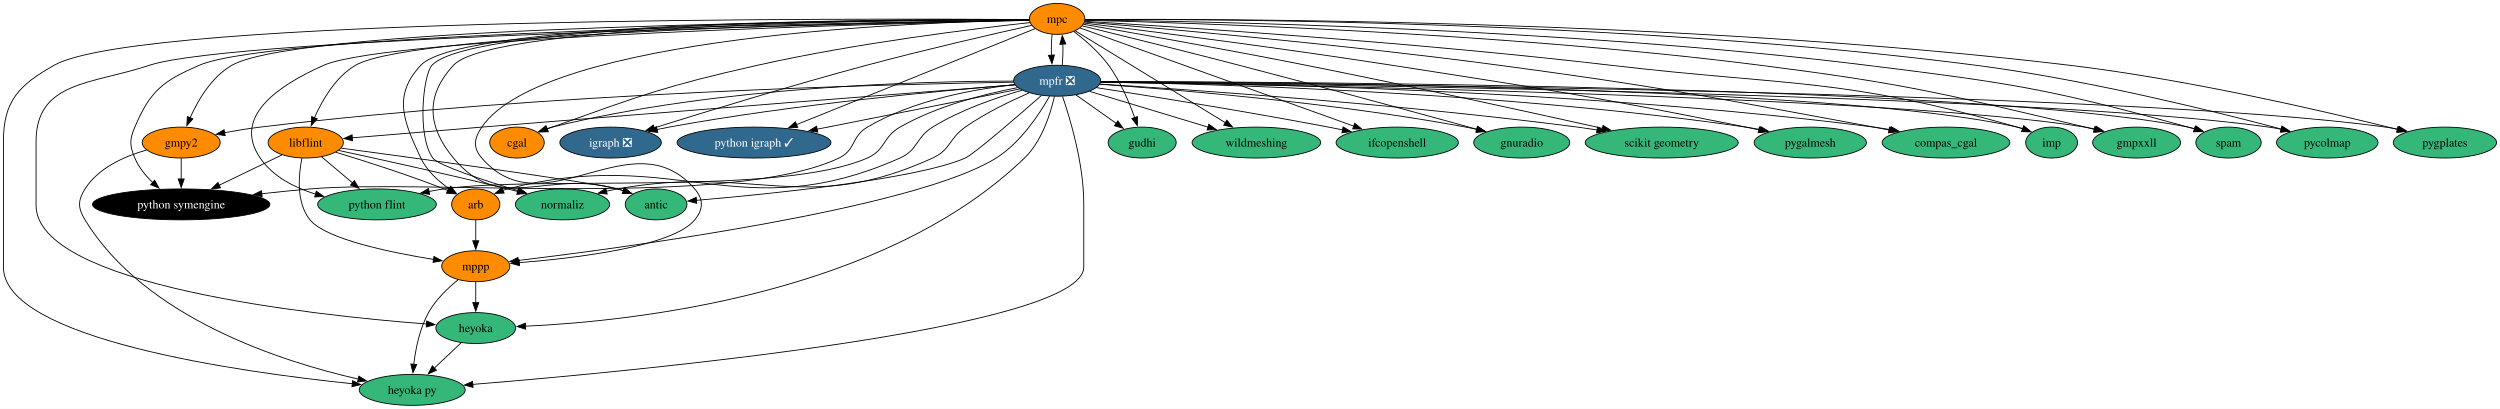
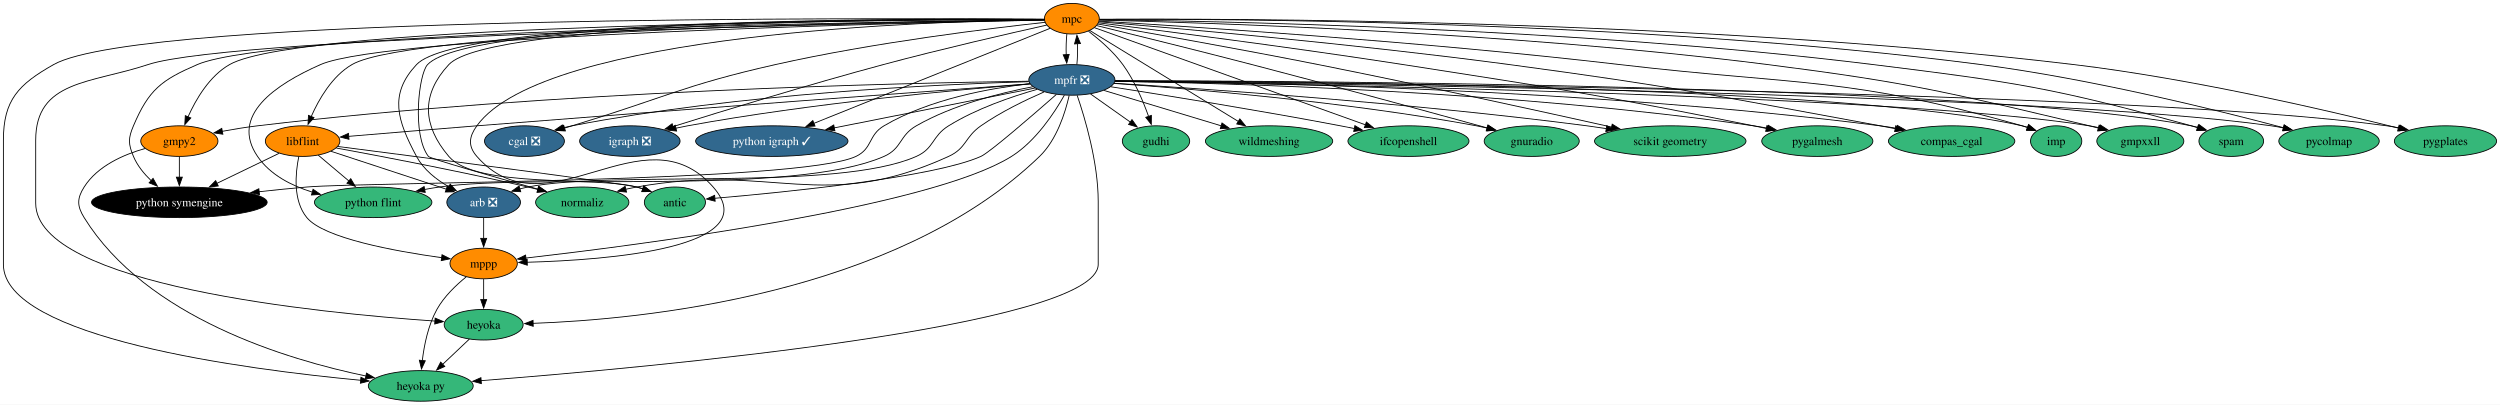
- <svg xmlns="http://www.w3.org/2000/svg" xmlns:xlink="http://www.w3.org/1999/xlink" width="2911pt" height="476pt" viewBox="0.00 0.00 2911.15 476.00">
+ <svg xmlns="http://www.w3.org/2000/svg" xmlns:xlink="http://www.w3.org/1999/xlink" width="2941pt" height="476pt" viewBox="0.00 0.00 2941.15 476.00">
  <g id="graph0" class="graph" transform="scale(1 1) rotate(0) translate(4 472)">
-     <polygon fill="white" stroke="none" points="-4,4 -4,-472 2907.15,-472 2907.15,4 -4,4" />
+     <polygon fill="white" stroke="none" points="-4,4 -4,-472 2937.15,-472 2937.15,4 -4,4" />
    <g id="node1" class="node">
      <g id="a_node1">
-         <a xlink:href="https://github.com/conda-forge/arb-feedstock" xlink:title="arb">
-           <ellipse fill="#ff8c00" stroke="black" cx="550" cy="-234" rx="28.06" ry="18" />
-           <text text-anchor="middle" x="550" y="-229.32" font-family="Times,serif" font-size="14.00">arb</text>
+         <a xlink:href="https://github.com/conda-forge/arb-feedstock/pull/36" xlink:title="arb ❎">
+           <ellipse fill="#31688e" stroke="black" cx="565" cy="-234" rx="43.32" ry="18" />
+           <text text-anchor="middle" x="565" y="-229.32" font-family="Times,serif" font-size="14.00" fill="white">arb ❎</text>
        </a>
      </g>
    </g>
    <g id="node2" class="node">
      <g id="a_node2">
        <a xlink:href="https://github.com/conda-forge/mppp-feedstock" xlink:title="mppp">
-           <ellipse fill="#ff8c00" stroke="black" cx="550" cy="-162" rx="39.63" ry="18" />
-           <text text-anchor="middle" x="550" y="-157.32" font-family="Times,serif" font-size="14.00">mppp</text>
+           <ellipse fill="#ff8c00" stroke="black" cx="565" cy="-162" rx="39.63" ry="18" />
+           <text text-anchor="middle" x="565" y="-157.32" font-family="Times,serif" font-size="14.00">mppp</text>
        </a>
      </g>
    </g>
    <g id="edge1" class="edge">
-       <path fill="none" stroke="black" d="M550,-215.7C550,-208.41 550,-199.73 550,-191.54" />
-       <polygon fill="black" stroke="black" points="553.5,-191.62 550,-181.62 546.5,-191.62 553.5,-191.62" />
+       <path fill="none" stroke="black" d="M565,-215.7C565,-208.41 565,-199.73 565,-191.54" />
+       <polygon fill="black" stroke="black" points="568.5,-191.62 565,-181.62 561.5,-191.62 568.5,-191.62" />
    </g>
    <g id="node3" class="node">
      <g id="a_node3">
        <a xlink:href="https://github.com/conda-forge/heyoka.py-feedstock" xlink:title="heyoka py">
-           <ellipse fill="#35b779" stroke="black" cx="476" cy="-18" rx="61.73" ry="18" />
-           <text text-anchor="middle" x="476" y="-13.32" font-family="Times,serif" font-size="14.00">heyoka py</text>
+           <ellipse fill="#35b779" stroke="black" cx="491" cy="-18" rx="61.73" ry="18" />
+           <text text-anchor="middle" x="491" y="-13.32" font-family="Times,serif" font-size="14.00">heyoka py</text>
        </a>
      </g>
    </g>
    <g id="edge2" class="edge">
-       <path fill="none" stroke="black" d="M529.5,-146.29C517.64,-136.71 503.44,-123.19 495,-108 484.73,-89.51 480,-66.01 477.83,-47.81" />
-       <polygon fill="black" stroke="black" points="481.33,-47.56 476.87,-37.95 474.36,-48.25 481.33,-47.56" />
+       <path fill="none" stroke="black" d="M544.5,-146.29C532.64,-136.71 518.44,-123.19 510,-108 499.73,-89.51 495,-66.01 492.83,-47.81" />
+       <polygon fill="black" stroke="black" points="496.33,-47.56 491.87,-37.95 489.36,-48.25 496.33,-47.56" />
    </g>
    <g id="node4" class="node">
      <g id="a_node4">
        <a xlink:href="https://github.com/conda-forge/heyoka-feedstock" xlink:title="heyoka">
-           <ellipse fill="#35b779" stroke="black" cx="550" cy="-90" rx="46.47" ry="18" />
-           <text text-anchor="middle" x="550" y="-85.33" font-family="Times,serif" font-size="14.00">heyoka</text>
+           <ellipse fill="#35b779" stroke="black" cx="565" cy="-90" rx="46.47" ry="18" />
+           <text text-anchor="middle" x="565" y="-85.33" font-family="Times,serif" font-size="14.00">heyoka</text>
        </a>
      </g>
    </g>
    <g id="edge3" class="edge">
-       <path fill="none" stroke="black" d="M550,-143.7C550,-136.41 550,-127.73 550,-119.54" />
-       <polygon fill="black" stroke="black" points="553.5,-119.62 550,-109.62 546.5,-119.62 553.5,-119.62" />
+       <path fill="none" stroke="black" d="M565,-143.7C565,-136.41 565,-127.73 565,-119.54" />
+       <polygon fill="black" stroke="black" points="568.5,-119.62 565,-109.62 561.5,-119.62 568.5,-119.62" />
    </g>
    <g id="edge64" class="edge">
-       <path fill="none" stroke="black" d="M533.21,-73.12C523.95,-64.36 512.25,-53.29 501.85,-43.45" />
-       <polygon fill="black" stroke="black" points="504.27,-40.92 494.6,-36.59 499.46,-46.01 504.27,-40.92" />
+       <path fill="none" stroke="black" d="M548.21,-73.12C538.95,-64.36 527.25,-53.29 516.85,-43.45" />
+       <polygon fill="black" stroke="black" points="519.27,-40.92 509.6,-36.59 514.46,-46.01 519.27,-40.92" />
    </g>
    <g id="node5" class="node">
      <g id="a_node5">
-         <a xlink:href="https://github.com/conda-forge/cgal-feedstock" xlink:title="cgal">
-           <ellipse fill="#ff8c00" stroke="black" cx="598" cy="-306" rx="31.74" ry="18" />
-           <text text-anchor="middle" x="598" y="-301.32" font-family="Times,serif" font-size="14.00">cgal</text>
+         <a xlink:href="https://github.com/conda-forge/cgal-feedstock/pull/94" xlink:title="cgal ❎">
+           <ellipse fill="#31688e" stroke="black" cx="613" cy="-306" rx="47" ry="18" />
+           <text text-anchor="middle" x="613" y="-301.32" font-family="Times,serif" font-size="14.00" fill="white">cgal ❎</text>
        </a>
      </g>
    </g>
    <g id="node6" class="node">
      <g id="a_node6">
        <a xlink:href="https://github.com/conda-forge/gmpy2-feedstock" xlink:title="gmpy2">
          <ellipse fill="#ff8c00" stroke="black" cx="207" cy="-306" rx="45.42" ry="18" />
          <text text-anchor="middle" x="207" y="-301.32" font-family="Times,serif" font-size="14.00">gmpy2</text>
        </a>
      </g>
    </g>
    <g id="edge5" class="edge">
-       <path fill="none" stroke="black" d="M166.56,-297.28C141.28,-290.13 110.65,-276.72 95,-252 86.44,-238.48 86.68,-229.67 95,-216 164.62,-101.63 324.4,-50.73 413.34,-30.57" />
-       <polygon fill="black" stroke="black" points="413.86,-34.04 422.88,-28.47 412.36,-27.2 413.86,-34.04" />
+       <path fill="none" stroke="black" d="M166.56,-297.28C141.28,-290.13 110.65,-276.72 95,-252 86.44,-238.48 86.57,-229.6 95,-216 167.88,-98.35 334.42,-48.71 426.62,-29.64" />
+       <polygon fill="black" stroke="black" points="427.15,-33.1 436.27,-27.7 425.78,-26.24 427.15,-33.1" />
    </g>
    <g id="node7" class="node">
      <g id="a_node7">
        <a xlink:href="https://github.com/conda-forge/python-symengine-feedstock" xlink:title="python symengine">
          <ellipse fill="#000000" stroke="black" cx="207" cy="-234" rx="103.29" ry="18" />
          <text text-anchor="middle" x="207" y="-229.32" font-family="Times,serif" font-size="14.00" fill="white">python symengine</text>
        </a>
      </g>
    </g>
    <g id="edge4" class="edge">
      <path fill="none" stroke="black" d="M207,-287.7C207,-280.41 207,-271.73 207,-263.54" />
      <polygon fill="black" stroke="black" points="210.5,-263.62 207,-253.62 203.5,-263.62 210.5,-263.62" />
    </g>
    <g id="node8" class="node">
      <g id="a_node8">
        <a xlink:href="https://github.com/conda-forge/igraph-feedstock/pull/73" xlink:title="igraph ❎">
-           <ellipse fill="#31688e" stroke="black" cx="707" cy="-306" rx="59.1" ry="18" />
-           <text text-anchor="middle" x="707" y="-301.32" font-family="Times,serif" font-size="14.00" fill="white">igraph ❎</text>
+           <ellipse fill="#31688e" stroke="black" cx="737" cy="-306" rx="59.1" ry="18" />
+           <text text-anchor="middle" x="737" y="-301.32" font-family="Times,serif" font-size="14.00" fill="white">igraph ❎</text>
        </a>
      </g>
    </g>
    <g id="node9" class="node">
      <g id="a_node9">
        <a xlink:href="https://github.com/conda-forge/libflint-feedstock" xlink:title="libflint">
          <ellipse fill="#ff8c00" stroke="black" cx="352" cy="-306" rx="43.84" ry="18" />
          <text text-anchor="middle" x="352" y="-301.32" font-family="Times,serif" font-size="14.00">libflint</text>
        </a>
      </g>
    </g>
    <g id="edge6" class="edge">
-       <path fill="none" stroke="black" d="M386.95,-294.74C419.83,-284.8 470.27,-268.79 513,-252 514.52,-251.4 516.07,-250.77 517.63,-250.12" />
-       <polygon fill="black" stroke="black" points="518.72,-253.47 526.48,-246.26 515.92,-247.05 518.72,-253.47" />
+       <path fill="none" stroke="black" d="M385.28,-294.06C421.86,-282.04 480.77,-262.68 521.1,-249.43" />
+       <polygon fill="black" stroke="black" points="522.11,-252.78 530.51,-246.33 519.92,-246.13 522.11,-252.78" />
    </g>
    <g id="edge7" class="edge">
-       <path fill="none" stroke="black" d="M347.57,-287.85C343.61,-268.23 340.66,-236.23 357,-216 375.02,-193.7 450,-178.13 501.02,-169.87" />
-       <polygon fill="black" stroke="black" points="501.32,-173.37 510.66,-168.36 500.24,-166.45 501.32,-173.37" />
+       <path fill="none" stroke="black" d="M347.51,-287.8C343.49,-268.13 340.48,-236.07 357,-216 376.95,-191.76 460.77,-176.47 515.72,-168.85" />
+       <polygon fill="black" stroke="black" points="516.03,-172.34 525.47,-167.54 515.1,-165.4 516.03,-172.34" />
    </g>
    <g id="edge8" class="edge">
      <path fill="none" stroke="black" d="M324.39,-291.67C303.7,-281.68 274.98,-267.82 251.12,-256.3" />
      <polygon fill="black" stroke="black" points="252.78,-253.22 242.26,-252.02 249.74,-259.52 252.78,-253.22" />
    </g>
    <g id="node10" class="node">
      <g id="a_node10">
        <a xlink:href="https://github.com/conda-forge/python-flint-feedstock" xlink:title="python flint">
          <ellipse fill="#35b779" stroke="black" cx="435" cy="-234" rx="69.1" ry="18" />
          <text text-anchor="middle" x="435" y="-229.32" font-family="Times,serif" font-size="14.00">python flint</text>
        </a>
      </g>
    </g>
    <g id="edge9" class="edge">
      <path fill="none" stroke="black" d="M370.42,-289.46C381,-280.54 394.51,-269.14 406.44,-259.08" />
      <polygon fill="black" stroke="black" points="408.64,-261.81 414.03,-252.69 404.12,-256.46 408.64,-261.81" />
    </g>
    <g id="node11" class="node">
      <g id="a_node11">
        <a xlink:href="https://github.com/conda-forge/normaliz-feedstock" xlink:title="normaliz">
-           <ellipse fill="#35b779" stroke="black" cx="651" cy="-234" rx="54.89" ry="18" />
-           <text text-anchor="middle" x="651" y="-229.32" font-family="Times,serif" font-size="14.00">normaliz</text>
+           <ellipse fill="#35b779" stroke="black" cx="681" cy="-234" rx="54.89" ry="18" />
+           <text text-anchor="middle" x="681" y="-229.32" font-family="Times,serif" font-size="14.00">normaliz</text>
        </a>
      </g>
    </g>
    <g id="edge10" class="edge">
-       <path fill="none" stroke="black" d="M390.37,-296.81C436.98,-286.76 517.95,-268.95 587,-252 590.8,-251.07 594.72,-250.08 598.66,-249.07" />
-       <polygon fill="black" stroke="black" points="599.48,-252.48 608.28,-246.58 597.72,-245.7 599.48,-252.48" />
+       <path fill="none" stroke="black" d="M391.67,-297.86C443.64,-288.33 537.48,-270.49 617,-252 620.81,-251.11 624.74,-250.16 628.69,-249.18" />
+       <polygon fill="black" stroke="black" points="629.49,-252.59 638.31,-246.73 627.76,-245.8 629.49,-252.59" />
    </g>
    <g id="node12" class="node">
      <g id="a_node12">
        <a xlink:href="https://github.com/conda-forge/antic-feedstock" xlink:title="antic">
-           <ellipse fill="#35b779" stroke="black" cx="760" cy="-234" rx="35.95" ry="18" />
-           <text text-anchor="middle" x="760" y="-229.32" font-family="Times,serif" font-size="14.00">antic</text>
+           <ellipse fill="#35b779" stroke="black" cx="790" cy="-234" rx="35.95" ry="18" />
+           <text text-anchor="middle" x="790" y="-229.32" font-family="Times,serif" font-size="14.00">antic</text>
        </a>
      </g>
    </g>
    <g id="edge11" class="edge">
-       <path fill="none" stroke="black" d="M393.41,-299.47C481.99,-287.56 684.32,-259.93 715,-252 717.43,-251.37 719.91,-250.66 722.4,-249.88" />
-       <polygon fill="black" stroke="black" points="723.41,-253.24 731.75,-246.7 721.15,-246.61 723.41,-253.24" />
+       <path fill="none" stroke="black" d="M393.38,-299.68C490.87,-287.1 728.06,-256.28 745,-252 747.43,-251.38 749.92,-250.68 752.4,-249.91" />
+       <polygon fill="black" stroke="black" points="753.41,-253.27 761.76,-246.75 751.16,-246.64 753.41,-253.27" />
    </g>
    <g id="node13" class="node">
      <g id="a_node13">
        <a xlink:href="https://github.com/conda-forge/mpc-feedstock" xlink:title="mpc">
-           <ellipse fill="#ff8c00" stroke="black" cx="1227" cy="-450" rx="32.27" ry="18" />
-           <text text-anchor="middle" x="1227" y="-445.32" font-family="Times,serif" font-size="14.00">mpc</text>
+           <ellipse fill="#ff8c00" stroke="black" cx="1257" cy="-450" rx="32.27" ry="18" />
+           <text text-anchor="middle" x="1257" y="-445.32" font-family="Times,serif" font-size="14.00">mpc</text>
        </a>
      </g>
    </g>
    <g id="edge12" class="edge">
-       <path fill="none" stroke="black" d="M1194.3,-449.21C1057.37,-449.78 534.83,-448.45 486,-396 453.29,-360.87 465.57,-331.44 486,-288 493,-273.12 506.44,-260.99 519.22,-252.1" />
-       <polygon fill="black" stroke="black" points="520.96,-255.14 527.46,-246.77 517.16,-249.26 520.96,-255.14" />
+       <path fill="none" stroke="black" d="M1224.41,-449.31C1084.2,-450.31 537.05,-450.68 486,-396 453.24,-360.91 463.41,-330.35 486,-288 494.27,-272.49 509.32,-260.71 524.08,-252.25" />
+       <polygon fill="black" stroke="black" points="525.63,-255.39 532.83,-247.62 522.36,-249.2 525.63,-255.39" />
    </g>
    <g id="edge13" class="edge">
-       <path fill="none" stroke="black" d="M1194.49,-448.64C1070.47,-446.46 630.31,-431.19 557,-324 547.97,-310.79 546.53,-300.1 557,-288 629.88,-203.78 732.12,-336.22 805,-252 815.47,-239.9 815.1,-228.41 805,-216 779.71,-184.91 667.2,-171.47 600.37,-166.14" />
-       <polygon fill="black" stroke="black" points="601,-162.67 590.76,-165.4 600.47,-169.65 601,-162.67" />
+       <path fill="none" stroke="black" d="M1224.52,-448.81C1097.41,-447.28 636.72,-434.12 557,-324 547.62,-311.04 546.44,-300.02 557,-288 639.25,-194.42 752.75,-345.58 835,-252 898.18,-180.11 710.73,-166.06 616.09,-163.48" />
+       <polygon fill="black" stroke="black" points="616.35,-159.99 606.27,-163.25 616.19,-166.98 616.35,-159.99" />
    </g>
    <g id="edge17" class="edge">
-       <path fill="none" stroke="black" d="M1194.43,-449.27C1015.88,-450.49 160.17,-453.31 59,-396 17.71,-372.61 0,-354.46 0,-307 0,-307 0,-307 0,-161 0,-77.2 274.3,-38.8 406.45,-25.16" />
-       <polygon fill="black" stroke="black" points="406.53,-28.67 416.13,-24.18 405.83,-21.71 406.53,-28.67" />
+       <path fill="none" stroke="black" d="M1224.49,-449.3C1043.34,-450.77 162.97,-454.81 59,-396 17.69,-372.63 0,-354.46 0,-307 0,-307 0,-307 0,-161 0,-74.47 284.94,-37.37 420.69,-24.6" />
+       <polygon fill="black" stroke="black" points="420.63,-28.13 430.27,-23.72 419.99,-21.15 420.63,-28.13" />
    </g>
    <g id="edge32" class="edge">
-       <path fill="none" stroke="black" d="M1194.58,-448.41C1027.66,-445.23 269.2,-429.06 170,-396 102.87,-373.63 38,-377.76 38,-307 38,-307 38,-307 38,-233 38,-139.45 359.43,-105 492.93,-94.72" />
-       <polygon fill="black" stroke="black" points="492.89,-98.24 502.6,-94 492.37,-91.26 492.89,-98.24" />
+       <path fill="none" stroke="black" d="M1224.5,-448.46C1054.58,-445.47 272.2,-429.98 170,-396 102.86,-373.68 38,-377.76 38,-307 38,-307 38,-307 38,-233 38,-136.55 371.23,-103.7 507.73,-94.29" />
+       <polygon fill="black" stroke="black" points="507.9,-97.79 517.64,-93.63 507.43,-90.81 507.9,-97.79" />
    </g>
    <g id="edge14" class="edge">
-       <path fill="none" stroke="black" d="M1195.44,-445.73C1133.88,-439.01 993.69,-422.07 878,-396 769.78,-371.61 743.48,-361.29 639,-324 637.07,-323.31 635.1,-322.58 633.12,-321.83" />
-       <polygon fill="black" stroke="black" points="634.55,-318.63 623.97,-318.21 631.98,-325.14 634.55,-318.63" />
+       <path fill="none" stroke="black" d="M1225.44,-445.73C1163.88,-439.01 1023.69,-422.07 908,-396 799.78,-371.61 775.19,-356.11 669,-324 666.09,-323.12 663.1,-322.21 660.08,-321.3" />
+       <polygon fill="black" stroke="black" points="661.18,-317.98 650.59,-318.42 659.15,-324.68 661.18,-317.98" />
    </g>
    <g id="edge15" class="edge">
-       <path fill="none" stroke="black" d="M1194.4,-448.92C1035.68,-448.32 348.01,-442.98 266,-396 242.55,-382.56 226.67,-355.57 217.35,-334.81" />
-       <polygon fill="black" stroke="black" points="220.64,-333.6 213.54,-325.73 214.18,-336.31 220.64,-333.6" />
+       <path fill="none" stroke="black" d="M1224.47,-448.98C1062.85,-448.66 350.79,-444.48 266,-396 242.4,-382.51 226.48,-355.27 217.18,-334.46" />
+       <polygon fill="black" stroke="black" points="220.47,-333.26 213.39,-325.38 214.01,-335.95 220.47,-333.26" />
    </g>
    <g id="edge16" class="edge">
-       <path fill="none" stroke="black" d="M1194.39,-448.62C1032.4,-446.53 318.34,-435.15 228,-396 185.6,-377.62 171.12,-366.51 153,-324 146.73,-309.28 146.81,-302.75 153,-288 157.54,-277.19 165.47,-267.48 173.89,-259.41" />
+       <path fill="none" stroke="black" d="M1224.51,-448.67C1059.81,-446.83 321.28,-436.34 228,-396 185.59,-377.66 171.12,-366.51 153,-324 146.73,-309.28 146.81,-302.75 153,-288 157.54,-277.19 165.47,-267.48 173.89,-259.41" />
      <polygon fill="black" stroke="black" points="176.06,-262.16 181.22,-252.91 171.42,-256.92 176.06,-262.16" />
    </g>
    <g id="edge18" class="edge">
-       <path fill="none" stroke="black" d="M1197.42,-442.49C1154.75,-432.98 1073.5,-414.39 1005,-396 917.55,-372.52 816.8,-341.61 757.7,-323.08" />
-       <polygon fill="black" stroke="black" points="758.84,-319.77 748.25,-320.11 756.74,-326.45 758.84,-319.77" />
+       <path fill="none" stroke="black" d="M1227.42,-442.49C1184.75,-432.98 1103.5,-414.39 1035,-396 947.55,-372.52 846.8,-341.61 787.7,-323.08" />
+       <polygon fill="black" stroke="black" points="788.84,-319.77 778.25,-320.11 786.74,-326.45 788.84,-319.77" />
    </g>
    <g id="edge19" class="edge">
-       <path fill="none" stroke="black" d="M1194.64,-448.6C1051.41,-446.6 478.64,-436.13 410,-396 386.79,-382.43 371.2,-355.45 362.09,-334.73" />
-       <polygon fill="black" stroke="black" points="365.41,-333.61 358.37,-325.69 358.93,-336.27 365.41,-333.61" />
+       <path fill="none" stroke="black" d="M1224.44,-448.68C1077.63,-446.99 481.36,-437.6 410,-396 386.77,-382.46 371.19,-355.47 362.08,-334.75" />
+       <polygon fill="black" stroke="black" points="365.4,-333.62 358.36,-325.7 358.92,-336.28 365.4,-333.62" />
    </g>
    <g id="edge20" class="edge">
-       <path fill="none" stroke="black" d="M1194.85,-448.32C1048.53,-445.07 449.23,-429.76 373,-396 319.8,-372.44 266.16,-336.04 299,-288 313.82,-266.31 338.94,-253.5 363.59,-245.93" />
+       <path fill="none" stroke="black" d="M1224.48,-448.39C1074.34,-445.39 452.07,-430.91 373,-396 319.77,-372.5 266.16,-336.04 299,-288 313.82,-266.31 338.94,-253.5 363.59,-245.93" />
      <polygon fill="black" stroke="black" points="364.31,-249.36 373,-243.31 362.43,-242.62 364.31,-249.36" />
    </g>
    <g id="edge21" class="edge">
-       <path fill="none" stroke="black" d="M1194.42,-449.17C1059.19,-449.54 546.89,-447.51 499,-396 488.82,-385.06 481.2,-314.13 500,-288 506.18,-279.41 558.51,-262.27 599.85,-249.8" />
-       <polygon fill="black" stroke="black" points="600.6,-253.23 609.18,-247.01 598.6,-246.52 600.6,-253.23" />
+       <path fill="none" stroke="black" d="M1224.5,-449.27C1085.9,-450.08 549.1,-449.73 499,-396 488.52,-384.76 480.59,-313.54 500,-288 502.04,-285.32 576.44,-264.13 629.21,-249.37" />
+       <polygon fill="black" stroke="black" points="629.96,-252.79 638.65,-246.73 628.08,-246.05 629.96,-252.79" />
    </g>
    <g id="edge22" class="edge">
-       <path fill="none" stroke="black" d="M1194.65,-449.08C1062.71,-449.07 570.09,-445.69 524,-396 491.36,-360.81 493.36,-324.95 524,-288 579.14,-221.5 631.83,-275.35 715,-252 717.26,-251.37 719.57,-250.66 721.89,-249.92" />
-       <polygon fill="black" stroke="black" points="722.91,-253.27 731.22,-246.7 720.62,-246.65 722.91,-253.27" />
+       <path fill="none" stroke="black" d="M1224.66,-449.19C1089.2,-449.63 572.29,-447.9 524,-396 491.31,-360.86 492.91,-324.57 524,-288 556.23,-250.09 696.93,-264.86 745,-252 747.43,-251.35 749.9,-250.62 752.38,-249.84" />
+       <polygon fill="black" stroke="black" points="753.4,-253.19 761.73,-246.63 751.13,-246.56 753.4,-253.19" />
    </g>
    <g id="node14" class="node">
      <g id="a_node14">
        <a xlink:href="https://github.com/conda-forge/mpfr-feedstock/pull/46" xlink:title="mpfr ❎">
-           <ellipse fill="#31688e" stroke="black" cx="1227" cy="-378" rx="50.68" ry="18" />
-           <text text-anchor="middle" x="1227" y="-373.32" font-family="Times,serif" font-size="14.00" fill="white">mpfr ❎</text>
+           <ellipse fill="#31688e" stroke="black" cx="1257" cy="-378" rx="50.68" ry="18" />
+           <text text-anchor="middle" x="1257" y="-373.32" font-family="Times,serif" font-size="14.00" fill="white">mpfr ❎</text>
        </a>
      </g>
    </g>
    <g id="edge23" class="edge">
-       <path fill="none" stroke="black" d="M1221.12,-432.05C1220.34,-424.68 1220.08,-415.84 1220.35,-407.51" />
-       <polygon fill="black" stroke="black" points="1223.83,-407.99 1220.99,-397.79 1216.84,-407.54 1223.83,-407.99" />
+       <path fill="none" stroke="black" d="M1251.12,-432.05C1250.34,-424.68 1250.08,-415.84 1250.35,-407.51" />
+       <polygon fill="black" stroke="black" points="1253.83,-407.99 1250.99,-397.79 1246.84,-407.54 1253.83,-407.99" />
    </g>
    <g id="node15" class="node">
      <g id="a_node15">
        <a xlink:href="https://github.com/conda-forge/python-igraph-feedstock/pull/90" xlink:title="python igraph ✓">
-           <ellipse fill="#31688e" stroke="black" cx="874" cy="-306" rx="89.61" ry="18" />
-           <text text-anchor="middle" x="874" y="-301.32" font-family="Times,serif" font-size="14.00" fill="white">python igraph ✓</text>
+           <ellipse fill="#31688e" stroke="black" cx="904" cy="-306" rx="89.61" ry="18" />
+           <text text-anchor="middle" x="904" y="-301.32" font-family="Times,serif" font-size="14.00" fill="white">python igraph ✓</text>
        </a>
      </g>
    </g>
    <g id="edge24" class="edge">
-       <path fill="none" stroke="black" d="M1201.33,-438.67C1142.91,-415.18 999.25,-357.38 923.14,-326.77" />
-       <polygon fill="black" stroke="black" points="924.86,-323.69 914.27,-323.2 922.25,-330.18 924.86,-323.69" />
+       <path fill="none" stroke="black" d="M1231.33,-438.67C1172.91,-415.18 1029.25,-357.38 953.14,-326.77" />
+       <polygon fill="black" stroke="black" points="954.86,-323.69 944.27,-323.2 952.25,-330.18 954.86,-323.69" />
    </g>
    <g id="node16" class="node">
      <g id="a_node16">
        <a xlink:href="https://github.com/conda-forge/gudhi-feedstock" xlink:title="gudhi">
-           <ellipse fill="#35b779" stroke="black" cx="1326" cy="-306" rx="39.63" ry="18" />
-           <text text-anchor="middle" x="1326" y="-301.32" font-family="Times,serif" font-size="14.00">gudhi</text>
+           <ellipse fill="#35b779" stroke="black" cx="1356" cy="-306" rx="39.63" ry="18" />
+           <text text-anchor="middle" x="1356" y="-301.32" font-family="Times,serif" font-size="14.00">gudhi</text>
        </a>
      </g>
    </g>
    <g id="edge25" class="edge">
-       <path fill="none" stroke="black" d="M1246.57,-435.26C1259.39,-425.48 1275.78,-411.38 1287,-396 1300.52,-377.46 1310.68,-353.51 1317.24,-335.12" />
-       <polygon fill="black" stroke="black" points="1320.55,-336.24 1320.45,-325.65 1313.92,-333.99 1320.55,-336.24" />
+       <path fill="none" stroke="black" d="M1276.57,-435.26C1289.39,-425.48 1305.78,-411.38 1317,-396 1330.52,-377.46 1340.68,-353.51 1347.24,-335.12" />
+       <polygon fill="black" stroke="black" points="1350.55,-336.24 1350.45,-325.65 1343.92,-333.99 1350.55,-336.24" />
    </g>
    <g id="node17" class="node">
      <g id="a_node17">
        <a xlink:href="https://github.com/conda-forge/wildmeshing-feedstock" xlink:title="wildmeshing">
-           <ellipse fill="#35b779" stroke="black" cx="1459" cy="-306" rx="74.88" ry="18" />
-           <text text-anchor="middle" x="1459" y="-301.32" font-family="Times,serif" font-size="14.00">wildmeshing</text>
+           <ellipse fill="#35b779" stroke="black" cx="1489" cy="-306" rx="74.88" ry="18" />
+           <text text-anchor="middle" x="1489" y="-301.32" font-family="Times,serif" font-size="14.00">wildmeshing</text>
        </a>
      </g>
    </g>
    <g id="edge26" class="edge">
-       <path fill="none" stroke="black" d="M1248,-436.15C1287.65,-411.88 1373.97,-359.05 1423.03,-329.02" />
-       <polygon fill="black" stroke="black" points="1424.62,-332.15 1431.32,-323.94 1420.96,-326.18 1424.62,-332.15" />
+       <path fill="none" stroke="black" d="M1278,-436.15C1317.65,-411.88 1403.97,-359.05 1453.03,-329.02" />
+       <polygon fill="black" stroke="black" points="1454.62,-332.15 1461.32,-323.94 1450.96,-326.18 1454.62,-332.15" />
    </g>
    <g id="node18" class="node">
      <g id="a_node18">
        <a xlink:href="https://github.com/conda-forge/ifcopenshell-feedstock" xlink:title="ifcopenshell">
-           <ellipse fill="#35b779" stroke="black" cx="1623" cy="-306" rx="71.2" ry="18" />
-           <text text-anchor="middle" x="1623" y="-301.32" font-family="Times,serif" font-size="14.00">ifcopenshell</text>
+           <ellipse fill="#35b779" stroke="black" cx="1653" cy="-306" rx="71.2" ry="18" />
+           <text text-anchor="middle" x="1653" y="-301.32" font-family="Times,serif" font-size="14.00">ifcopenshell</text>
        </a>
      </g>
    </g>
    <g id="edge27" class="edge">
-       <path fill="none" stroke="black" d="M1253.6,-439.46C1318.8,-416.08 1487.47,-355.6 1572.47,-325.12" />
-       <polygon fill="black" stroke="black" points="1573.49,-328.47 1581.72,-321.8 1571.13,-321.88 1573.49,-328.47" />
+       <path fill="none" stroke="black" d="M1283.6,-439.46C1348.8,-416.08 1517.47,-355.6 1602.47,-325.12" />
+       <polygon fill="black" stroke="black" points="1603.49,-328.47 1611.72,-321.8 1601.13,-321.88 1603.49,-328.47" />
    </g>
    <g id="node19" class="node">
      <g id="a_node19">
        <a xlink:href="https://github.com/conda-forge/gnuradio-feedstock" xlink:title="gnuradio">
-           <ellipse fill="#35b779" stroke="black" cx="1768" cy="-306" rx="55.94" ry="18" />
-           <text text-anchor="middle" x="1768" y="-301.32" font-family="Times,serif" font-size="14.00">gnuradio</text>
+           <ellipse fill="#35b779" stroke="black" cx="1798" cy="-306" rx="55.94" ry="18" />
+           <text text-anchor="middle" x="1798" y="-301.32" font-family="Times,serif" font-size="14.00">gnuradio</text>
        </a>
      </g>
    </g>
    <g id="edge28" class="edge">
-       <path fill="none" stroke="black" d="M1256.19,-441.89C1297.11,-431.88 1373.83,-412.96 1439,-396 1536.98,-370.5 1650.96,-339.33 1715.78,-321.46" />
-       <polygon fill="black" stroke="black" points="1716.35,-324.93 1725.06,-318.9 1714.49,-318.18 1716.35,-324.93" />
+       <path fill="none" stroke="black" d="M1286.19,-441.89C1327.11,-431.88 1403.83,-412.96 1469,-396 1566.98,-370.5 1680.96,-339.33 1745.78,-321.46" />
+       <polygon fill="black" stroke="black" points="1746.35,-324.93 1755.06,-318.9 1744.49,-318.18 1746.35,-324.93" />
    </g>
    <g id="node20" class="node">
      <g id="a_node20">
        <a xlink:href="https://github.com/conda-forge/scikit-geometry-feedstock" xlink:title="scikit geometry">
-           <ellipse fill="#35b779" stroke="black" cx="1931" cy="-306" rx="89.09" ry="18" />
-           <text text-anchor="middle" x="1931" y="-301.32" font-family="Times,serif" font-size="14.00">scikit geometry</text>
+           <ellipse fill="#35b779" stroke="black" cx="1961" cy="-306" rx="89.09" ry="18" />
+           <text text-anchor="middle" x="1961" y="-301.32" font-family="Times,serif" font-size="14.00">scikit geometry</text>
        </a>
      </g>
    </g>
    <g id="edge29" class="edge">
-       <path fill="none" stroke="black" d="M1257.54,-443.74C1310.47,-434.55 1422.63,-414.76 1517,-396 1638.72,-371.8 1779.93,-340.82 1862,-322.52" />
-       <polygon fill="black" stroke="black" points="1862.71,-325.95 1871.7,-320.35 1861.18,-319.11 1862.71,-325.95" />
+       <path fill="none" stroke="black" d="M1287.54,-443.74C1340.47,-434.55 1452.63,-414.76 1547,-396 1668.72,-371.8 1809.93,-340.82 1892,-322.52" />
+       <polygon fill="black" stroke="black" points="1892.71,-325.95 1901.7,-320.35 1891.18,-319.11 1892.71,-325.95" />
    </g>
    <g id="node21" class="node">
      <g id="a_node21">
        <a xlink:href="https://github.com/conda-forge/pygalmesh-feedstock" xlink:title="pygalmesh">
-           <ellipse fill="#35b779" stroke="black" cx="2104" cy="-306" rx="65.41" ry="18" />
-           <text text-anchor="middle" x="2104" y="-301.32" font-family="Times,serif" font-size="14.00">pygalmesh</text>
+           <ellipse fill="#35b779" stroke="black" cx="2134" cy="-306" rx="65.41" ry="18" />
+           <text text-anchor="middle" x="2134" y="-301.32" font-family="Times,serif" font-size="14.00">pygalmesh</text>
        </a>
      </g>
    </g>
    <g id="edge30" class="edge">
-       <path fill="none" stroke="black" d="M1258.4,-445.14C1324.74,-436.91 1483.98,-416.65 1617,-396 1800.69,-367.48 1846.74,-360.56 2029,-324 2033.92,-323.01 2039.01,-321.95 2044.12,-320.85" />
-       <polygon fill="black" stroke="black" points="2044.76,-324.3 2053.78,-318.74 2043.26,-317.46 2044.76,-324.3" />
+       <path fill="none" stroke="black" d="M1288.4,-445.14C1354.74,-436.91 1513.98,-416.65 1647,-396 1830.69,-367.48 1876.74,-360.56 2059,-324 2063.92,-323.01 2069.01,-321.95 2074.12,-320.85" />
+       <polygon fill="black" stroke="black" points="2074.76,-324.3 2083.78,-318.74 2073.26,-317.46 2074.76,-324.3" />
    </g>
    <g id="node22" class="node">
      <g id="a_node22">
        <a xlink:href="https://github.com/conda-forge/compas_cgal-feedstock" xlink:title="compas_cgal">
-           <ellipse fill="#35b779" stroke="black" cx="2262" cy="-306" rx="74.36" ry="18" />
-           <text text-anchor="middle" x="2262" y="-301.32" font-family="Times,serif" font-size="14.00">compas_cgal</text>
+           <ellipse fill="#35b779" stroke="black" cx="2292" cy="-306" rx="74.36" ry="18" />
+           <text text-anchor="middle" x="2292" y="-301.32" font-family="Times,serif" font-size="14.00">compas_cgal</text>
        </a>
      </g>
    </g>
    <g id="edge31" class="edge">
-       <path fill="none" stroke="black" d="M1259.02,-446.39C1340.06,-439.64 1559.82,-420.39 1742,-396 1936.66,-369.93 1984.83,-359.48 2178,-324 2183.85,-322.92 2189.93,-321.77 2196.01,-320.59" />
-       <polygon fill="black" stroke="black" points="2196.31,-324.1 2205.44,-318.73 2194.96,-317.23 2196.31,-324.1" />
+       <path fill="none" stroke="black" d="M1289.02,-446.39C1370.06,-439.64 1589.82,-420.39 1772,-396 1966.66,-369.93 2014.83,-359.48 2208,-324 2213.85,-322.92 2219.93,-321.77 2226.01,-320.59" />
+       <polygon fill="black" stroke="black" points="2226.31,-324.1 2235.44,-318.73 2224.96,-317.23 2226.31,-324.1" />
    </g>
    <g id="node23" class="node">
      <g id="a_node23">
        <a xlink:href="https://github.com/conda-forge/imp-feedstock" xlink:title="imp">
-           <ellipse fill="#35b779" stroke="black" cx="2385" cy="-306" rx="30.16" ry="18" />
-           <text text-anchor="middle" x="2385" y="-301.32" font-family="Times,serif" font-size="14.00">imp</text>
+           <ellipse fill="#35b779" stroke="black" cx="2415" cy="-306" rx="30.16" ry="18" />
+           <text text-anchor="middle" x="2415" y="-301.32" font-family="Times,serif" font-size="14.00">imp</text>
        </a>
      </g>
    </g>
    <g id="edge33" class="edge">
-       <path fill="none" stroke="black" d="M1259.29,-447.14C1353.75,-441.52 1637.65,-423.43 1872,-396 2083.2,-371.28 2140.43,-382.04 2345,-324 2347.12,-323.4 2349.28,-322.71 2351.44,-321.97" />
-       <polygon fill="black" stroke="black" points="2352.59,-325.28 2360.68,-318.44 2350.09,-318.74 2352.59,-325.28" />
+       <path fill="none" stroke="black" d="M1289.29,-447.14C1383.75,-441.52 1667.65,-423.43 1902,-396 2113.2,-371.28 2170.43,-382.04 2375,-324 2377.12,-323.4 2379.28,-322.71 2381.44,-321.97" />
+       <polygon fill="black" stroke="black" points="2382.59,-325.28 2390.68,-318.44 2380.09,-318.74 2382.59,-325.28" />
    </g>
    <g id="node24" class="node">
      <g id="a_node24">
        <a xlink:href="https://github.com/conda-forge/gmpxxll-feedstock" xlink:title="gmpxxll">
-           <ellipse fill="#35b779" stroke="black" cx="2484" cy="-306" rx="51.21" ry="18" />
-           <text text-anchor="middle" x="2484" y="-301.32" font-family="Times,serif" font-size="14.00">gmpxxll</text>
+           <ellipse fill="#35b779" stroke="black" cx="2514" cy="-306" rx="51.21" ry="18" />
+           <text text-anchor="middle" x="2514" y="-301.32" font-family="Times,serif" font-size="14.00">gmpxxll</text>
        </a>
      </g>
    </g>
    <g id="edge34" class="edge">
-       <path fill="none" stroke="black" d="M1259.52,-448.34C1370.12,-445.78 1741.75,-434.67 2046,-396 2215.66,-374.44 2257.57,-363.35 2424,-324 2427.53,-323.17 2431.16,-322.26 2434.81,-321.31" />
-       <polygon fill="black" stroke="black" points="2435.51,-324.75 2444.26,-318.78 2433.69,-317.99 2435.51,-324.75" />
+       <path fill="none" stroke="black" d="M1289.52,-448.34C1400.12,-445.78 1771.75,-434.67 2076,-396 2245.66,-374.44 2287.57,-363.35 2454,-324 2457.53,-323.17 2461.16,-322.26 2464.81,-321.31" />
+       <polygon fill="black" stroke="black" points="2465.51,-324.75 2474.26,-318.78 2463.69,-317.99 2465.51,-324.75" />
    </g>
    <g id="node25" class="node">
      <g id="a_node25">
        <a xlink:href="https://github.com/conda-forge/spam-feedstock" xlink:title="spam">
-           <ellipse fill="#35b779" stroke="black" cx="2591" cy="-306" rx="38.06" ry="18" />
-           <text text-anchor="middle" x="2591" y="-301.32" font-family="Times,serif" font-size="14.00">spam</text>
+           <ellipse fill="#35b779" stroke="black" cx="2621" cy="-306" rx="38.06" ry="18" />
+           <text text-anchor="middle" x="2621" y="-301.32" font-family="Times,serif" font-size="14.00">spam</text>
        </a>
      </g>
    </g>
    <g id="edge35" class="edge">
-       <path fill="none" stroke="black" d="M1259.3,-448.75C1379.86,-447.49 1814.84,-439.97 2170,-396 2337.99,-375.2 2380.8,-368.93 2544,-324 2546.41,-323.34 2548.88,-322.61 2551.36,-321.83" />
-       <polygon fill="black" stroke="black" points="2552.33,-325.2 2560.71,-318.72 2550.12,-318.56 2552.33,-325.2" />
+       <path fill="none" stroke="black" d="M1289.3,-448.75C1409.86,-447.49 1844.84,-439.97 2200,-396 2367.99,-375.2 2410.8,-368.93 2574,-324 2576.41,-323.34 2578.88,-322.61 2581.36,-321.83" />
+       <polygon fill="black" stroke="black" points="2582.33,-325.2 2590.71,-318.72 2580.12,-318.56 2582.33,-325.2" />
    </g>
    <g id="node26" class="node">
      <g id="a_node26">
        <a xlink:href="https://github.com/conda-forge/pycolmap-feedstock" xlink:title="pycolmap">
-           <ellipse fill="#35b779" stroke="black" cx="2706" cy="-306" rx="59.1" ry="18" />
-           <text text-anchor="middle" x="2706" y="-301.32" font-family="Times,serif" font-size="14.00">pycolmap</text>
+           <ellipse fill="#35b779" stroke="black" cx="2736" cy="-306" rx="59.1" ry="18" />
+           <text text-anchor="middle" x="2736" y="-301.32" font-family="Times,serif" font-size="14.00">pycolmap</text>
        </a>
      </g>
    </g>
    <g id="edge36" class="edge">
-       <path fill="none" stroke="black" d="M1259.56,-449.26C1390.38,-449.93 1890.28,-448.67 2297,-396 2426.13,-379.28 2574.88,-342.36 2652.51,-321.71" />
-       <polygon fill="black" stroke="black" points="2653.22,-325.15 2661.97,-319.18 2651.41,-318.38 2653.22,-325.15" />
+       <path fill="none" stroke="black" d="M1289.56,-449.26C1420.38,-449.93 1920.28,-448.67 2327,-396 2456.13,-379.28 2604.88,-342.36 2682.51,-321.71" />
+       <polygon fill="black" stroke="black" points="2683.22,-325.15 2691.97,-319.18 2681.41,-318.38 2683.22,-325.15" />
    </g>
    <g id="node27" class="node">
      <g id="a_node27">
        <a xlink:href="https://github.com/conda-forge/pygplates-feedstock" xlink:title="pygplates">
-           <ellipse fill="#35b779" stroke="black" cx="2843" cy="-306" rx="60.15" ry="18" />
-           <text text-anchor="middle" x="2843" y="-301.32" font-family="Times,serif" font-size="14.00">pygplates</text>
+           <ellipse fill="#35b779" stroke="black" cx="2873" cy="-306" rx="60.15" ry="18" />
+           <text text-anchor="middle" x="2873" y="-301.32" font-family="Times,serif" font-size="14.00">pygplates</text>
        </a>
      </g>
    </g>
    <g id="edge37" class="edge">
-       <path fill="none" stroke="black" d="M1259.5,-449.3C1398.16,-450.21 1953.85,-450.09 2406,-396 2544.77,-379.4 2705.11,-341.96 2787.61,-321.32" />
-       <polygon fill="black" stroke="black" points="2788.41,-324.73 2797.26,-318.9 2786.71,-317.94 2788.41,-324.73" />
+       <path fill="none" stroke="black" d="M1289.5,-449.3C1428.16,-450.21 1983.85,-450.09 2436,-396 2574.77,-379.4 2735.11,-341.96 2817.61,-321.32" />
+       <polygon fill="black" stroke="black" points="2818.41,-324.73 2827.26,-318.9 2816.71,-317.94 2818.41,-324.73" />
    </g>
    <g id="edge38" class="edge">
-       <path fill="none" stroke="black" d="M1186.23,-366.93C1156.01,-358.35 1114.59,-344.18 1082,-324 1062.22,-311.75 1065.26,-297.45 1044,-288 857.84,-205.2 784.17,-303.32 587,-252 585.25,-251.54 583.48,-251.01 581.71,-250.42" />
-       <polygon fill="black" stroke="black" points="583.04,-247.18 572.46,-246.77 580.48,-253.69 583.04,-247.18" />
+       <path fill="none" stroke="black" d="M1216.23,-366.93C1186.01,-358.35 1144.59,-344.18 1112,-324 1092.22,-311.75 1095.26,-297.45 1074,-288 980.92,-246.6 716.89,-271.97 617,-252 613.86,-251.37 610.64,-250.61 607.42,-249.77" />
+       <polygon fill="black" stroke="black" points="608.61,-246.47 598.04,-247.06 606.67,-253.2 608.61,-246.47" />
    </g>
    <g id="edge39" class="edge">
-       <path fill="none" stroke="black" d="M1218.19,-360.02C1206.7,-339.63 1184.64,-305.96 1156,-288 1062.23,-229.2 726.77,-184.07 599.47,-168.7" />
-       <polygon fill="black" stroke="black" points="600.02,-165.24 589.67,-167.53 599.19,-172.19 600.02,-165.24" />
+       <path fill="none" stroke="black" d="M1248.19,-360.02C1236.7,-339.63 1214.64,-305.96 1186,-288 1089.68,-227.6 743.86,-183.23 614.4,-168.39" />
+       <polygon fill="black" stroke="black" points="615.11,-164.95 604.78,-167.3 614.32,-171.91 615.11,-164.95" />
    </g>
    <g id="edge43" class="edge">
-       <path fill="none" stroke="black" d="M1233.27,-359.78C1242.33,-333.32 1258,-280.92 1258,-235 1258,-235 1258,-235 1258,-161 1258,-89.04 738.71,-40.06 546.46,-24.4" />
-       <polygon fill="black" stroke="black" points="546.86,-20.92 536.61,-23.6 546.29,-27.9 546.86,-20.92" />
+       <path fill="none" stroke="black" d="M1263.27,-359.78C1272.33,-333.32 1288,-280.92 1288,-235 1288,-235 1288,-235 1288,-161 1288,-87.58 756.98,-39.41 561.83,-24.18" />
+       <polygon fill="black" stroke="black" points="562.33,-20.71 552.09,-23.43 561.79,-27.69 562.33,-20.71" />
    </g>
    <g id="edge58" class="edge">
-       <path fill="none" stroke="black" d="M1223.82,-359.63C1219.33,-339.8 1209.31,-307.6 1189,-288 1023.48,-128.33 731.46,-97.81 607.86,-92.17" />
-       <polygon fill="black" stroke="black" points="608.08,-88.68 597.94,-91.76 607.79,-95.67 608.08,-88.68" />
+       <path fill="none" stroke="black" d="M1253.82,-359.63C1249.33,-339.8 1239.31,-307.6 1219,-288 1049.34,-124.34 748.8,-96.06 622.96,-91.6" />
+       <polygon fill="black" stroke="black" points="623.31,-88.11 613.21,-91.29 623.09,-95.1 623.31,-88.11" />
    </g>
    <g id="edge40" class="edge">
-       <path fill="none" stroke="black" d="M1176.21,-377.55C1073.27,-377.54 833.32,-371.86 639,-324 636.87,-323.47 634.7,-322.86 632.54,-322.17" />
-       <polygon fill="black" stroke="black" points="633.89,-318.94 623.29,-318.83 631.51,-325.52 633.89,-318.94" />
+       <path fill="none" stroke="black" d="M1206.17,-375.91C1103.66,-372.96 865.18,-362.2 669,-324 665.46,-323.31 661.82,-322.49 658.19,-321.58" />
+       <polygon fill="black" stroke="black" points="659.4,-318.28 648.83,-319.04 657.57,-325.03 659.4,-318.28" />
    </g>
    <g id="edge41" class="edge">
-       <path fill="none" stroke="black" d="M1176.25,-376.34C1036.11,-374.03 632.05,-364.12 299,-324 285.39,-322.36 270.76,-319.96 257.26,-317.47" />
-       <polygon fill="black" stroke="black" points="258.2,-314.08 247.72,-315.65 256.89,-320.96 258.2,-314.08" />
+       <path fill="none" stroke="black" d="M1206.17,-376.47C1062.95,-374.47 644.06,-365.25 299,-324 285.39,-322.37 270.76,-319.97 257.26,-317.48" />
+       <polygon fill="black" stroke="black" points="258.19,-314.1 247.72,-315.67 256.89,-320.98 258.19,-314.1" />
    </g>
    <g id="edge42" class="edge">
-       <path fill="none" stroke="black" d="M1177.81,-373.5C1130.86,-368.32 1059.55,-355.53 1006,-324 987.3,-312.99 992.6,-297.32 973,-288 849.15,-229.15 493.62,-263.73 357,-252 338.75,-250.43 319.28,-248.46 300.63,-246.41" />
-       <polygon fill="black" stroke="black" points="301.27,-242.96 290.95,-245.33 300.5,-249.91 301.27,-242.96" />
+       <path fill="none" stroke="black" d="M1207.81,-373.5C1160.86,-368.32 1089.55,-355.53 1036,-324 1017.3,-312.99 1022.62,-297.29 1003,-288 938.03,-257.23 428.63,-258.05 357,-252 338.75,-250.46 319.28,-248.49 300.62,-246.45" />
+       <polygon fill="black" stroke="black" points="301.27,-243 290.94,-245.37 300.5,-249.95 301.27,-243" />
    </g>
    <g id="edge44" class="edge">
-       <path fill="none" stroke="black" d="M1177.53,-373.29C1094.06,-366.56 920.14,-350.54 775,-324 770.42,-323.16 765.69,-322.2 760.96,-321.16" />
-       <polygon fill="black" stroke="black" points="761.99,-317.8 751.46,-318.97 760.42,-324.62 761.99,-317.8" />
+       <path fill="none" stroke="black" d="M1207.53,-373.29C1124.06,-366.56 950.14,-350.54 805,-324 800.42,-323.16 795.69,-322.2 790.96,-321.16" />
+       <polygon fill="black" stroke="black" points="791.99,-317.8 781.46,-318.97 790.42,-324.62 791.99,-317.8" />
    </g>
    <g id="edge45" class="edge">
-       <path fill="none" stroke="black" d="M1177.82,-373.17C1067,-364.54 789.31,-342.82 557,-324 505.86,-319.86 447.56,-315.01 406.24,-311.55" />
-       <polygon fill="black" stroke="black" points="406.56,-308.07 396.3,-310.72 405.97,-315.04 406.56,-308.07" />
+       <path fill="none" stroke="black" d="M1207.77,-373.39C1093.46,-365 801.2,-343.37 557,-324 505.86,-319.94 447.56,-315.09 406.24,-311.6" />
+       <polygon fill="black" stroke="black" points="406.56,-308.12 396.3,-310.77 405.97,-315.09 406.56,-308.12" />
    </g>
    <g id="edge46" class="edge">
-       <path fill="none" stroke="black" d="M1181,-369.95C1142.48,-362.62 1087.05,-348.66 1044,-324 1023.81,-312.44 1027.28,-297.39 1006,-288 905.51,-243.65 621.71,-267.74 513,-252 507.32,-251.18 501.43,-250.18 495.55,-249.07" />
-       <polygon fill="black" stroke="black" points="496.3,-245.65 485.81,-247.15 494.94,-252.52 496.3,-245.65" />
+       <path fill="none" stroke="black" d="M1211,-369.95C1172.48,-362.62 1117.05,-348.66 1074,-324 1053.81,-312.44 1057.3,-297.35 1036,-288 929.32,-241.18 628.33,-268.45 513,-252 507.31,-251.19 501.43,-250.2 495.55,-249.1" />
+       <polygon fill="black" stroke="black" points="496.29,-245.68 485.8,-247.18 494.94,-252.55 496.29,-245.68" />
    </g>
    <g id="edge47" class="edge">
-       <path fill="none" stroke="black" d="M1194.23,-363.82C1172.3,-354.29 1143.29,-340.25 1120,-324 1100.92,-310.69 1103.17,-297.66 1082,-288 932.9,-219.96 876.28,-281.13 715,-252 710.73,-251.23 706.33,-250.32 701.93,-249.32" />
-       <polygon fill="black" stroke="black" points="703.08,-246 692.53,-247.06 701.44,-252.8 703.08,-246" />
+       <path fill="none" stroke="black" d="M1224.23,-363.82C1202.3,-354.29 1173.29,-340.25 1150,-324 1130.92,-310.69 1133.17,-297.66 1112,-288 962.9,-219.96 906.28,-281.13 745,-252 740.73,-251.23 736.33,-250.32 731.93,-249.32" />
+       <polygon fill="black" stroke="black" points="733.08,-246 722.53,-247.06 731.44,-252.8 733.08,-246" />
    </g>
    <g id="edge48" class="edge">
-       <path fill="none" stroke="black" d="M1208.78,-360.92C1180.99,-336.53 1130.15,-292.53 1120,-288 1064.84,-263.37 891.17,-245.96 806.85,-238.73" />
-       <polygon fill="black" stroke="black" points="807.33,-235.26 797.07,-237.9 806.74,-242.23 807.33,-235.26" />
+       <path fill="none" stroke="black" d="M1238.78,-360.92C1210.99,-336.53 1160.15,-292.53 1150,-288 1094.84,-263.37 921.17,-245.96 836.85,-238.73" />
+       <polygon fill="black" stroke="black" points="837.33,-235.26 827.07,-237.9 836.74,-242.23 837.33,-235.26" />
    </g>
    <g id="edge49" class="edge">
-       <path fill="none" stroke="black" d="M1232.91,-396.28C1233.67,-403.6 1233.91,-412.34 1233.64,-420.57" />
-       <polygon fill="black" stroke="black" points="1230.15,-420.33 1232.98,-430.54 1237.14,-420.8 1230.15,-420.33" />
+       <path fill="none" stroke="black" d="M1262.91,-396.28C1263.67,-403.6 1263.91,-412.34 1263.64,-420.57" />
+       <polygon fill="black" stroke="black" points="1260.15,-420.33 1262.98,-430.54 1267.14,-420.8 1260.15,-420.33" />
    </g>
    <g id="edge50" class="edge">
-       <path fill="none" stroke="black" d="M1183.36,-368.35C1124.44,-356.66 1018.64,-335.68 947.37,-321.55" />
-       <polygon fill="black" stroke="black" points="948.22,-318.15 937.73,-319.64 946.86,-325.02 948.22,-318.15" />
+       <path fill="none" stroke="black" d="M1213.36,-368.35C1154.44,-356.66 1048.64,-335.68 977.37,-321.55" />
+       <polygon fill="black" stroke="black" points="978.22,-318.15 967.73,-319.64 976.86,-325.02 978.22,-318.15" />
    </g>
    <g id="edge51" class="edge">
-       <path fill="none" stroke="black" d="M1248.97,-361.46C1262.84,-351.66 1280.94,-338.86 1296.11,-328.14" />
-       <polygon fill="black" stroke="black" points="1297.73,-331.28 1303.87,-322.65 1293.69,-325.56 1297.73,-331.28" />
+       <path fill="none" stroke="black" d="M1278.97,-361.46C1292.84,-351.66 1310.94,-338.86 1326.11,-328.14" />
+       <polygon fill="black" stroke="black" points="1327.73,-331.28 1333.87,-322.65 1323.69,-325.56 1327.73,-331.28" />
    </g>
    <g id="edge52" class="edge">
-       <path fill="none" stroke="black" d="M1264.79,-365.6C1302.23,-354.3 1360.03,-336.86 1402.84,-323.94" />
-       <polygon fill="black" stroke="black" points="1403.65,-327.36 1412.21,-321.12 1401.62,-320.66 1403.65,-327.36" />
+       <path fill="none" stroke="black" d="M1294.79,-365.6C1332.23,-354.3 1390.03,-336.86 1432.84,-323.94" />
+       <polygon fill="black" stroke="black" points="1433.65,-327.36 1442.21,-321.12 1431.62,-320.66 1433.65,-327.36" />
    </g>
    <g id="edge53" class="edge">
-       <path fill="none" stroke="black" d="M1272.9,-369.94C1334.49,-360.32 1447.23,-342.2 1543,-324 1548.3,-322.99 1553.79,-321.91 1559.3,-320.8" />
-       <polygon fill="black" stroke="black" points="1559.99,-324.23 1569.08,-318.79 1558.58,-317.37 1559.99,-324.23" />
+       <path fill="none" stroke="black" d="M1302.9,-369.94C1364.49,-360.32 1477.23,-342.2 1573,-324 1578.3,-322.99 1583.79,-321.91 1589.3,-320.8" />
+       <polygon fill="black" stroke="black" points="1589.99,-324.23 1599.08,-318.79 1588.58,-317.37 1589.99,-324.23" />
    </g>
    <g id="edge54" class="edge">
-       <path fill="none" stroke="black" d="M1276.68,-373.85C1363.65,-367.81 1548.89,-352.58 1703,-324 1707.33,-323.2 1711.79,-322.26 1716.26,-321.25" />
-       <polygon fill="black" stroke="black" points="1716.91,-324.69 1725.82,-318.96 1715.28,-317.89 1716.91,-324.69" />
+       <path fill="none" stroke="black" d="M1306.68,-373.85C1393.65,-367.81 1578.89,-352.58 1733,-324 1737.33,-323.2 1741.79,-322.26 1746.26,-321.25" />
+       <polygon fill="black" stroke="black" points="1746.91,-324.69 1755.82,-318.96 1745.28,-317.89 1746.91,-324.69" />
    </g>
    <g id="edge55" class="edge">
-       <path fill="none" stroke="black" d="M1276.64,-374.08C1380.3,-367.68 1627.21,-350.8 1833,-324 1840.42,-323.03 1848.14,-321.91 1855.84,-320.7" />
-       <polygon fill="black" stroke="black" points="1856.26,-324.18 1865.57,-319.13 1855.15,-317.27 1856.26,-324.18" />
+       <path fill="none" stroke="black" d="M1306.64,-374.08C1410.3,-367.68 1657.21,-350.8 1863,-324 1870.42,-323.03 1878.14,-321.91 1885.84,-320.7" />
+       <polygon fill="black" stroke="black" points="1886.26,-324.18 1895.57,-319.13 1885.15,-317.27 1886.26,-324.18" />
    </g>
    <g id="edge56" class="edge">
-       <path fill="none" stroke="black" d="M1277.96,-376.4C1405.28,-374.3 1747.3,-364.97 2029,-324 2034.56,-323.19 2040.31,-322.19 2046.05,-321.08" />
-       <polygon fill="black" stroke="black" points="2046.42,-324.58 2055.52,-319.14 2045.02,-317.72 2046.42,-324.58" />
+       <path fill="none" stroke="black" d="M1307.96,-376.4C1435.28,-374.3 1777.3,-364.97 2059,-324 2064.56,-323.19 2070.31,-322.19 2076.05,-321.08" />
+       <polygon fill="black" stroke="black" points="2076.42,-324.58 2085.52,-319.14 2075.02,-317.72 2076.42,-324.58" />
    </g>
    <g id="edge57" class="edge">
-       <path fill="none" stroke="black" d="M1278.01,-376.74C1420.77,-375.44 1836.24,-367.87 2178,-324 2184.43,-323.17 2191.1,-322.14 2197.75,-320.99" />
-       <polygon fill="black" stroke="black" points="2198.17,-324.47 2207.38,-319.23 2196.91,-317.58 2198.17,-324.47" />
+       <path fill="none" stroke="black" d="M1308.01,-376.74C1450.77,-375.44 1866.24,-367.87 2208,-324 2214.43,-323.17 2221.1,-322.14 2227.75,-320.99" />
+       <polygon fill="black" stroke="black" points="2228.17,-324.47 2237.38,-319.23 2226.91,-317.58 2228.17,-324.47" />
    </g>
    <g id="edge59" class="edge">
-       <path fill="none" stroke="black" d="M1277.96,-376.97C1468.39,-376.47 2137.81,-371.34 2345,-324 2347.15,-323.51 2349.33,-322.91 2351.51,-322.23" />
-       <polygon fill="black" stroke="black" points="2352.58,-325.56 2360.78,-318.84 2350.18,-318.99 2352.58,-325.56" />
+       <path fill="none" stroke="black" d="M1307.96,-376.97C1498.39,-376.47 2167.81,-371.34 2375,-324 2377.15,-323.51 2379.33,-322.91 2381.51,-322.23" />
+       <polygon fill="black" stroke="black" points="2382.58,-325.56 2390.78,-318.84 2380.18,-318.99 2382.58,-325.56" />
    </g>
    <g id="edge60" class="edge">
-       <path fill="none" stroke="black" d="M1277.95,-376.32C1476.45,-373.41 2198.11,-360.49 2424,-324 2428.03,-323.35 2432.18,-322.52 2436.32,-321.58" />
-       <polygon fill="black" stroke="black" points="2436.85,-325.06 2445.71,-319.25 2435.16,-318.26 2436.85,-325.06" />
+       <path fill="none" stroke="black" d="M1307.95,-376.32C1506.45,-373.41 2228.11,-360.49 2454,-324 2458.03,-323.35 2462.18,-322.52 2466.32,-321.58" />
+       <polygon fill="black" stroke="black" points="2466.85,-325.06 2475.71,-319.25 2465.16,-318.26 2466.85,-325.06" />
    </g>
    <g id="edge61" class="edge">
-       <path fill="none" stroke="black" d="M1278.04,-377.03C1489.21,-376.83 2295.03,-372.82 2544,-324 2546.66,-323.48 2549.37,-322.83 2552.07,-322.1" />
-       <polygon fill="black" stroke="black" points="2553.11,-325.44 2561.62,-319.13 2551.03,-318.76 2553.11,-325.44" />
+       <path fill="none" stroke="black" d="M1308.04,-377.03C1519.21,-376.83 2325.03,-372.82 2574,-324 2576.66,-323.48 2579.37,-322.83 2582.07,-322.1" />
+       <polygon fill="black" stroke="black" points="2583.11,-325.44 2591.62,-319.13 2581.03,-318.76 2583.11,-325.44" />
    </g>
    <g id="edge62" class="edge">
-       <path fill="none" stroke="black" d="M1277.8,-376.5C1497.56,-374.14 2367.39,-362.48 2638,-324 2642.88,-323.31 2647.91,-322.41 2652.93,-321.39" />
-       <polygon fill="black" stroke="black" points="2653.34,-324.88 2662.35,-319.31 2651.83,-318.04 2653.34,-324.88" />
+       <path fill="none" stroke="black" d="M1307.8,-376.5C1527.56,-374.14 2397.39,-362.48 2668,-324 2672.88,-323.31 2677.91,-322.41 2682.93,-321.39" />
+       <polygon fill="black" stroke="black" points="2683.34,-324.88 2692.35,-319.31 2681.83,-318.04 2683.34,-324.88" />
    </g>
    <g id="edge63" class="edge">
-       <path fill="none" stroke="black" d="M1277.93,-376.67C1510.75,-374.96 2475.21,-365.47 2774,-324 2778.95,-323.31 2784.05,-322.42 2789.14,-321.4" />
-       <polygon fill="black" stroke="black" points="2789.69,-324.86 2798.72,-319.32 2788.21,-318.02 2789.69,-324.86" />
+       <path fill="none" stroke="black" d="M1307.93,-376.67C1540.75,-374.96 2505.21,-365.47 2804,-324 2808.95,-323.31 2814.05,-322.42 2819.14,-321.4" />
+       <polygon fill="black" stroke="black" points="2819.69,-324.86 2828.72,-319.32 2818.21,-318.02 2819.69,-324.86" />
    </g>
  </g>
</svg>
